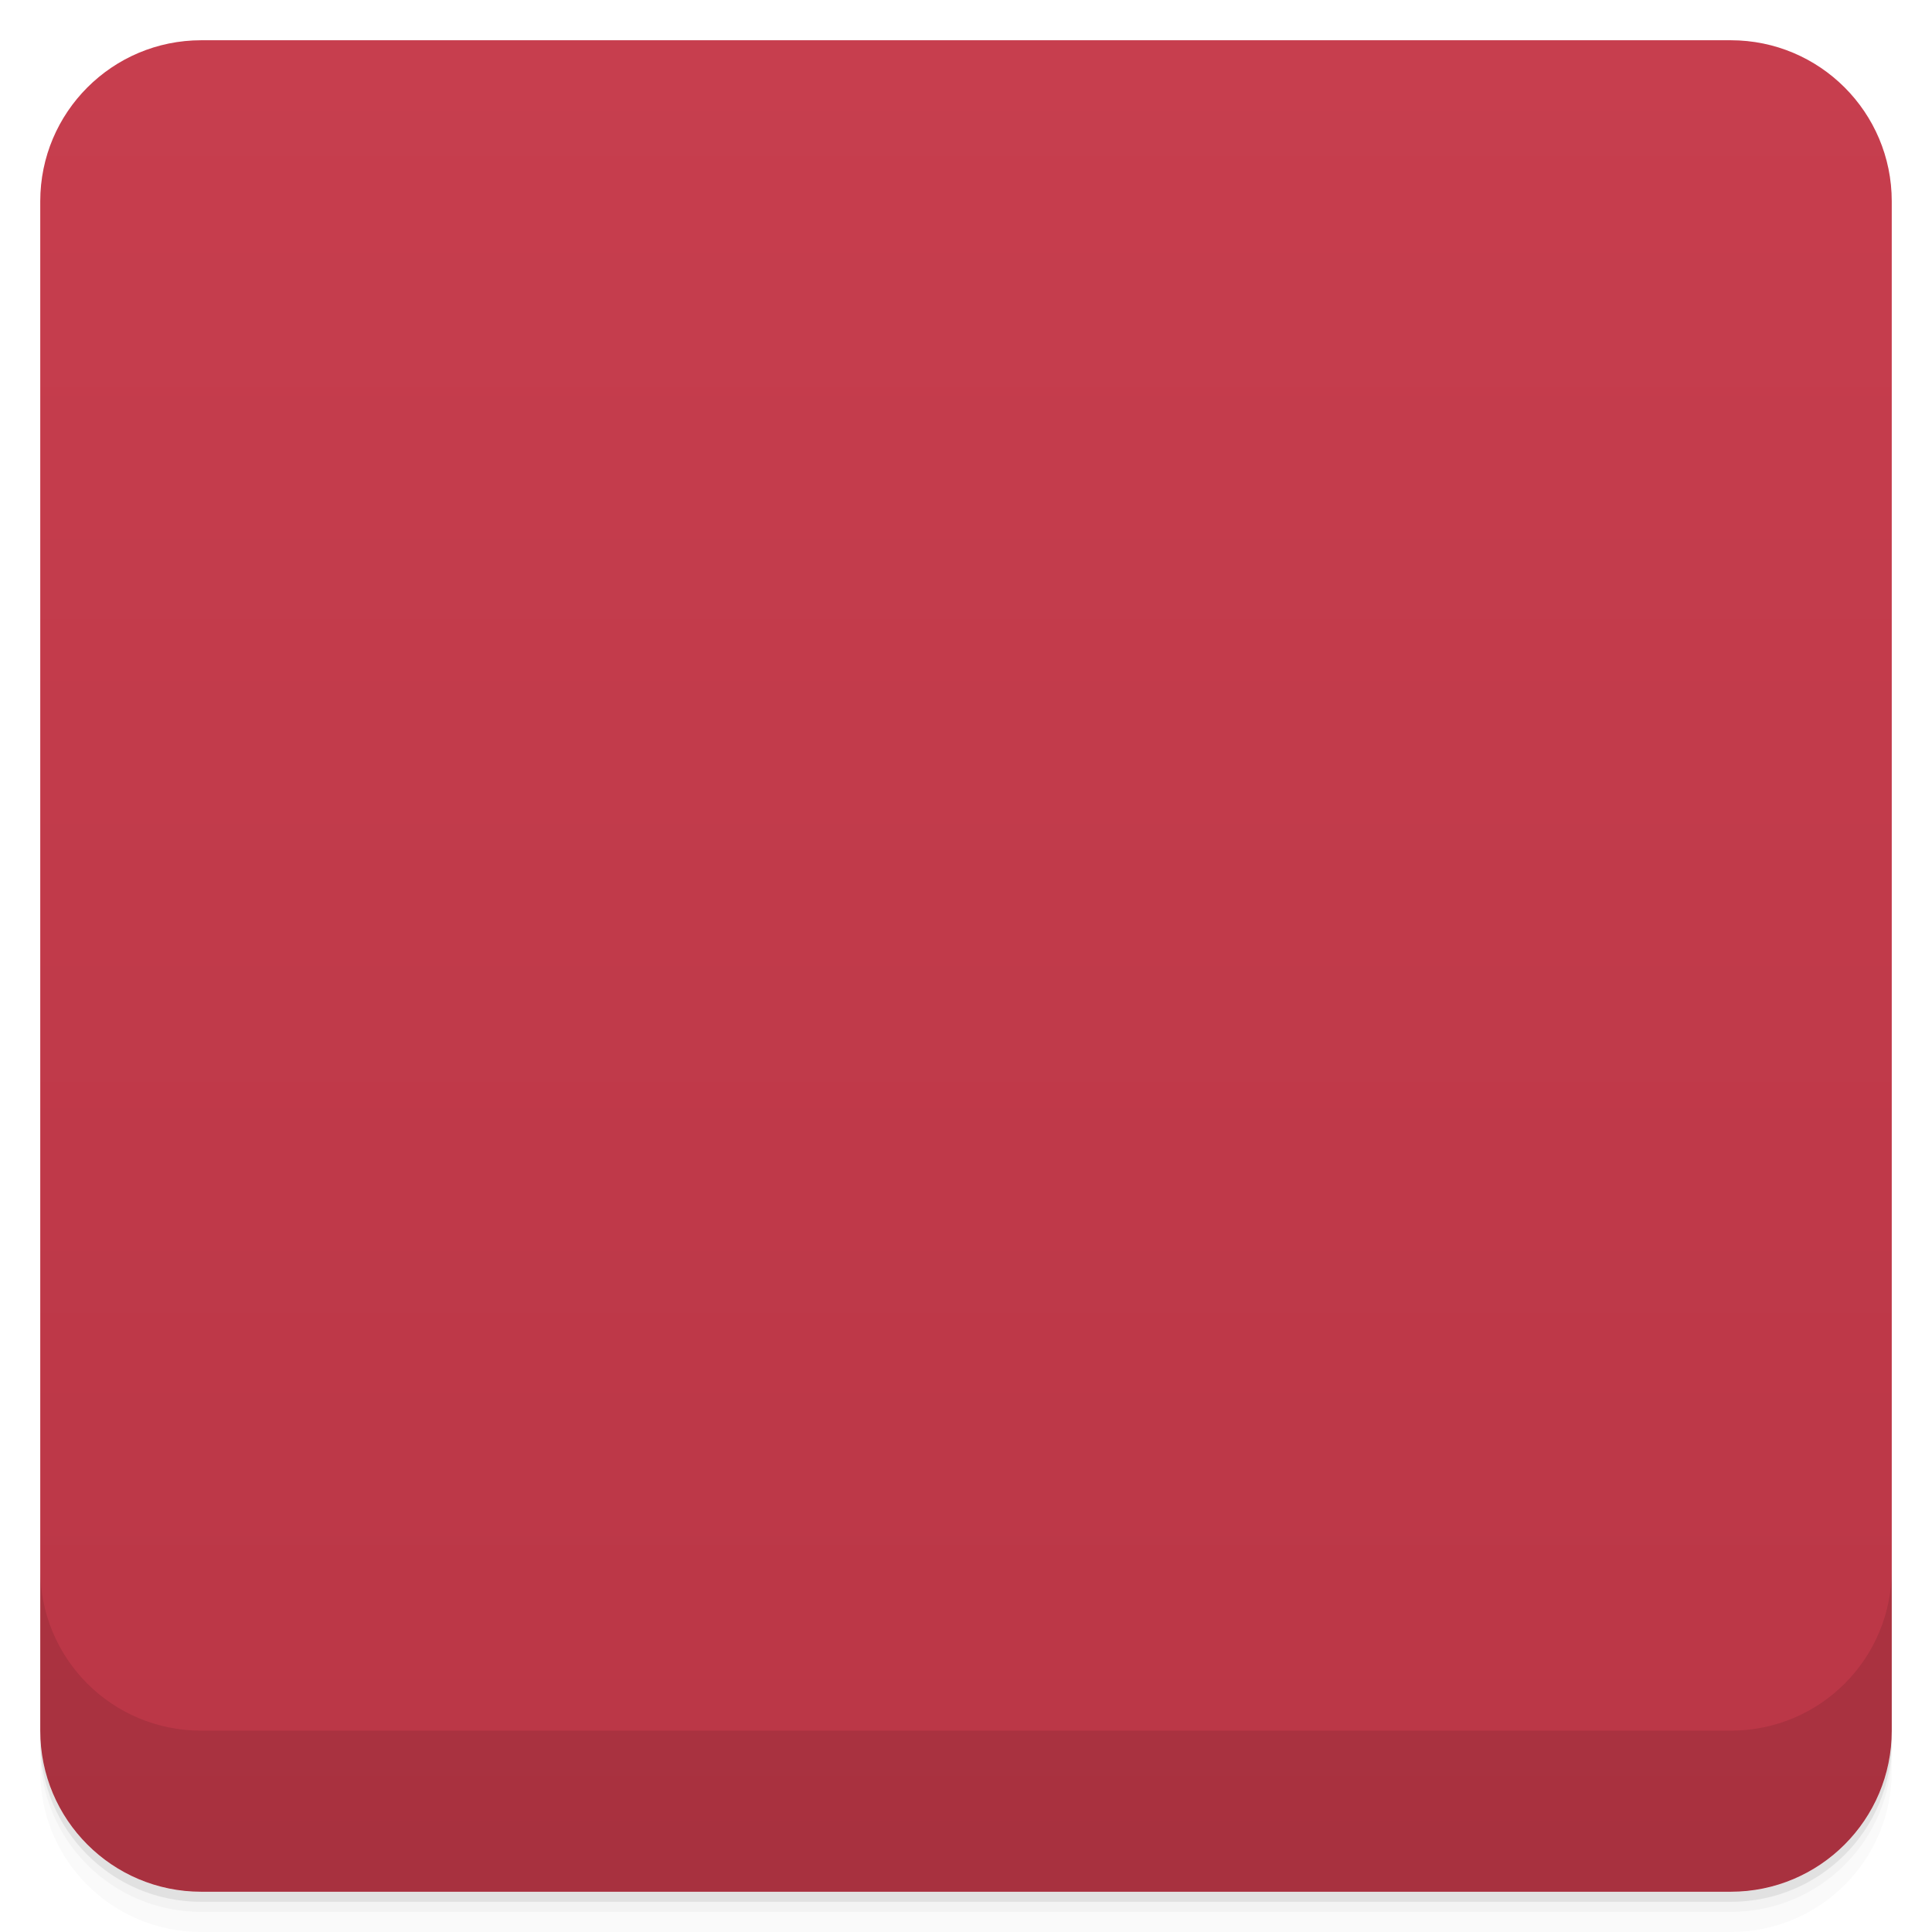
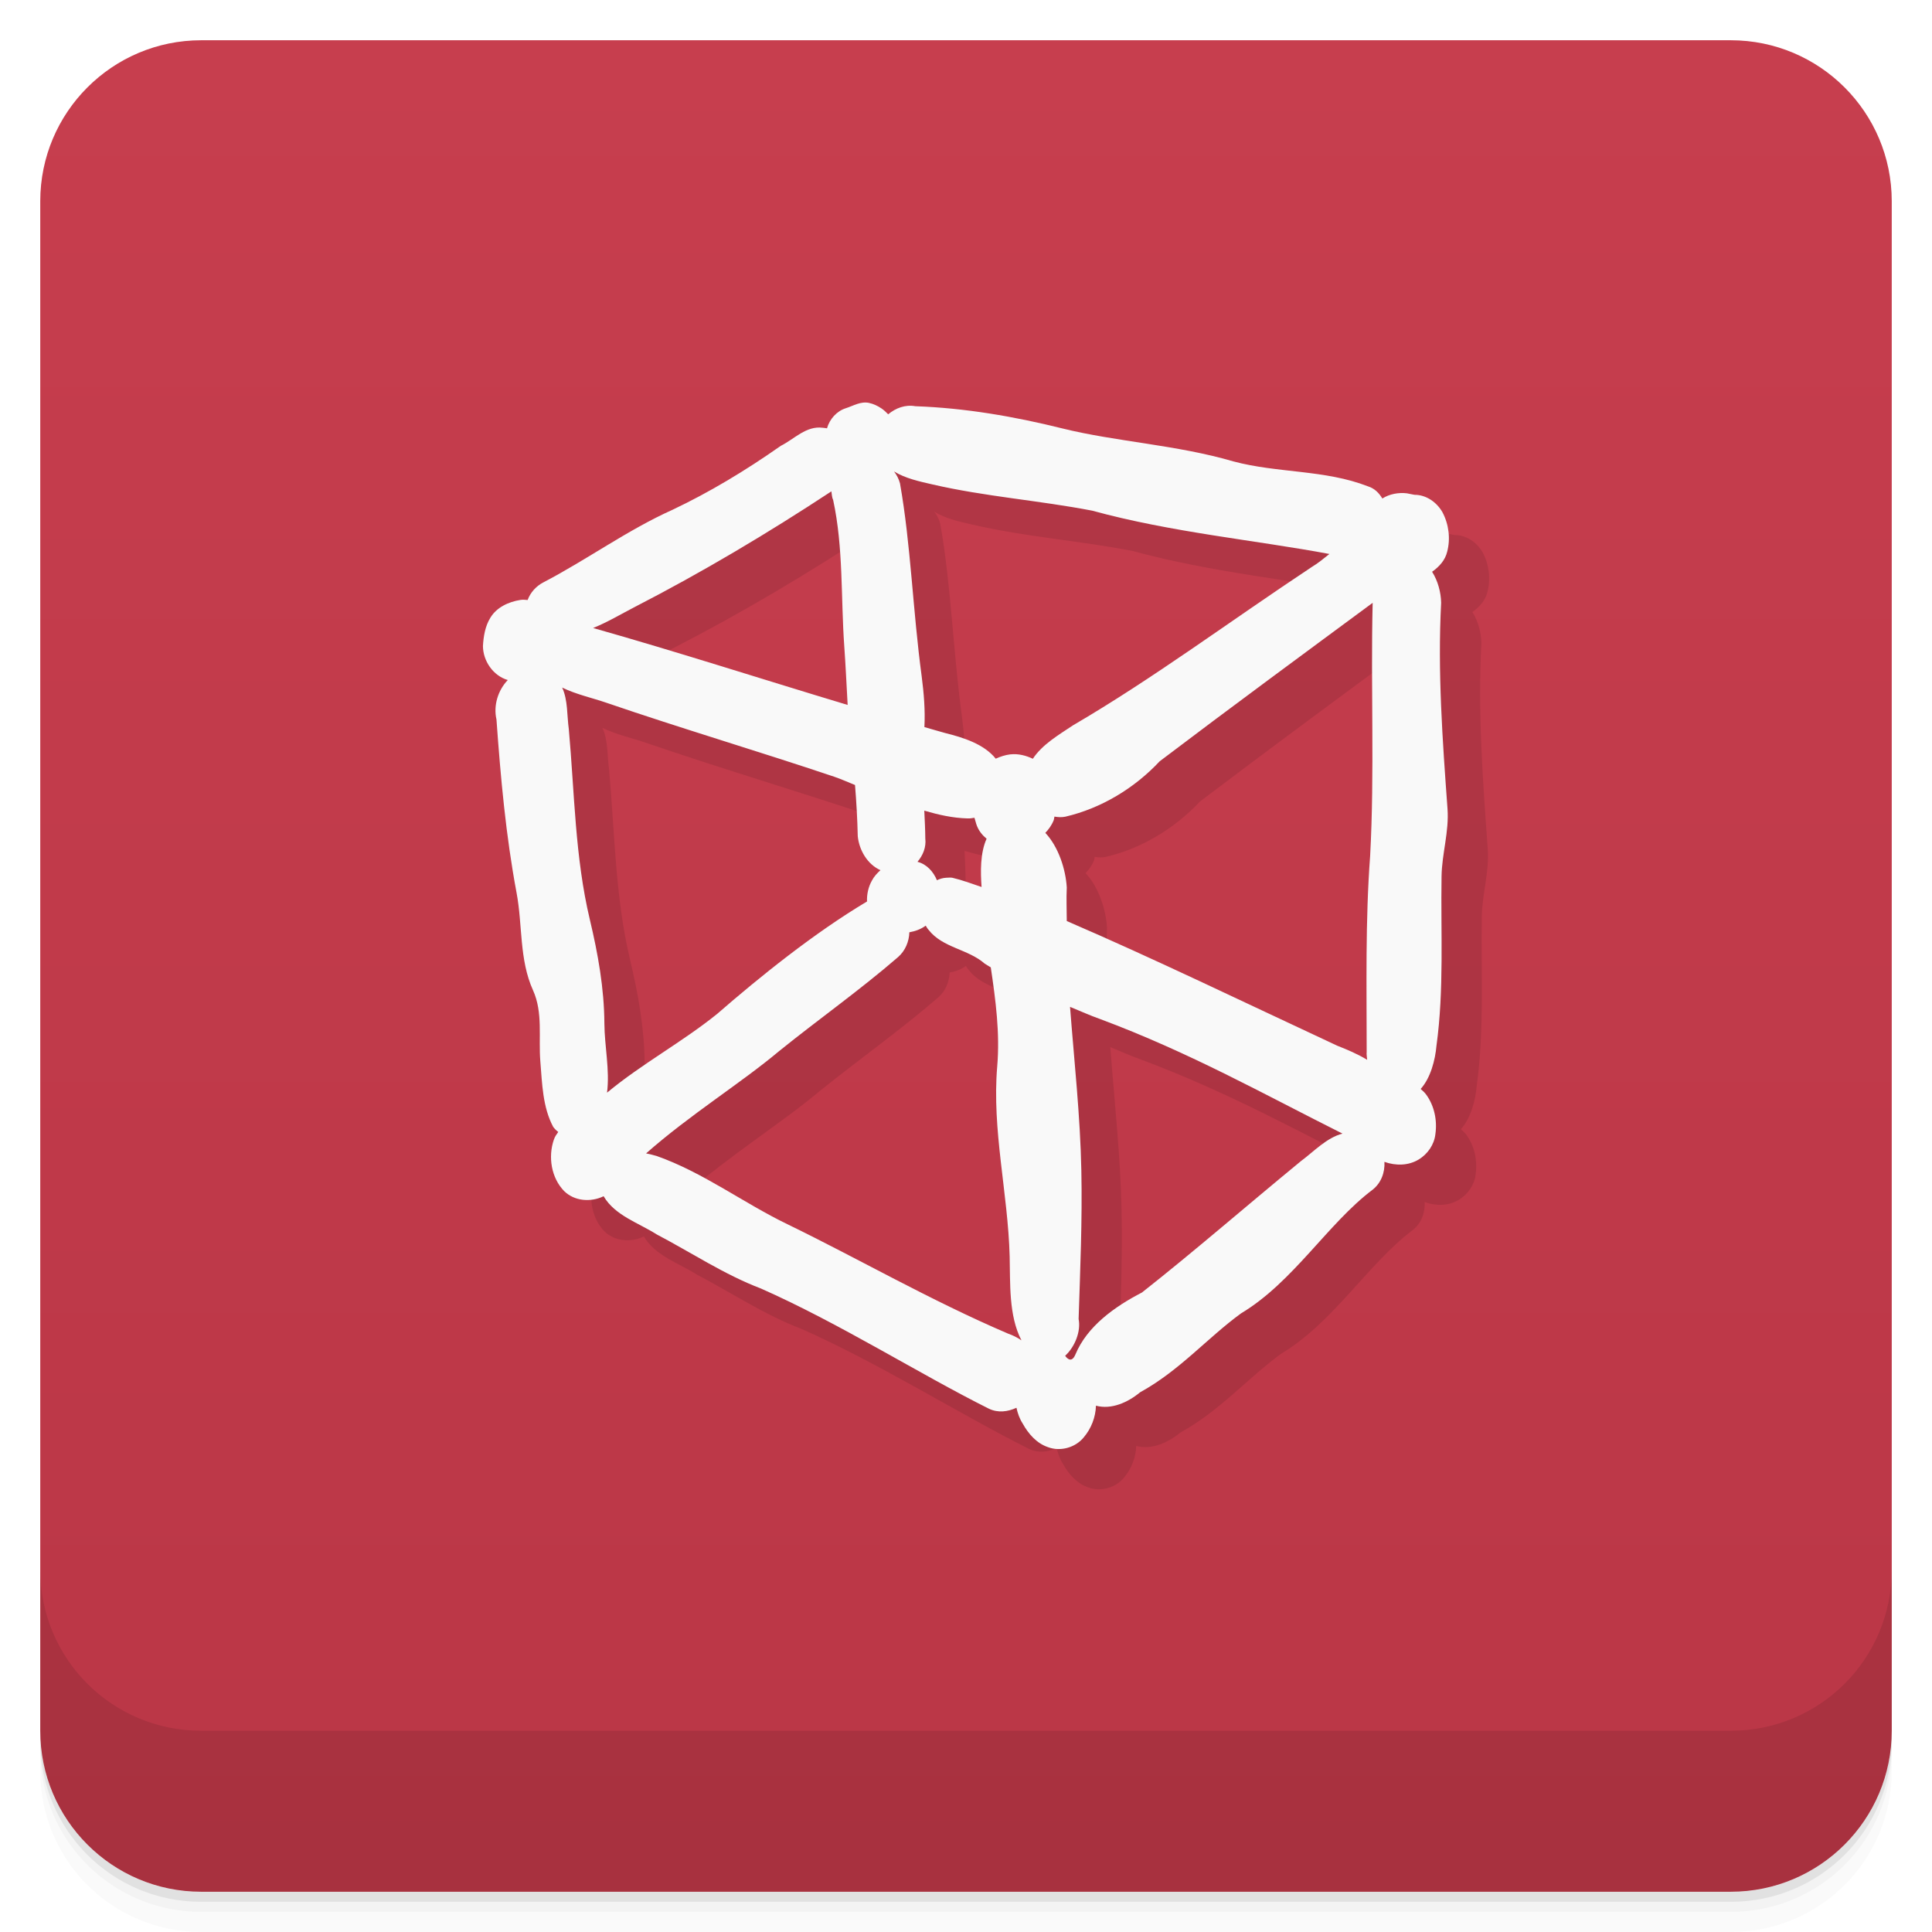
- <svg viewBox="0 0 48 48">
-   <defs>
-     <linearGradient id="linearGradient3764" x1="1" x2="47" gradientUnits="userSpaceOnUse" gradientTransform="translate(-48,0.00221467)">
-       <stop stop-color="#ba3646" stop-opacity="1" />
-       <stop offset="1" stop-color="#c73e4e" stop-opacity="1" />
+ <svg xmlns="http://www.w3.org/2000/svg" style="" viewBox="0 0 48 48">
+   <defs style="">
+     <linearGradient id="linearGradient3764" gradientTransform="translate(-48 .002215)" gradientUnits="userSpaceOnUse" style="" x1="1" x2="47">
+       <stop offset="0" style="stop-color:#ba3646" />
+       <stop offset="1" style="stop-color:#c73e4e" />
    </linearGradient>
-     <clipPath id="clipPath-194345042">
-       <g transform="translate(0,-1004.362)">
-         <rect rx="4" y="1005.36" x="1" height="46" width="46" fill="#1890d0" />
-       </g>
-     </clipPath>
-     <clipPath id="clipPath-210314493">
-       <g transform="translate(0,-1004.362)">
-         <rect rx="4" y="1005.36" x="1" height="46" width="46" fill="#1890d0" />
-       </g>
-     </clipPath>
  </defs>
-   <g>
-     <path d="m 1 43 l 0 0.25 c 0 2.216 1.784 4 4 4 l 38 0 c 2.216 0 4 -1.784 4 -4 l 0 -0.25 c 0 2.216 -1.784 4 -4 4 l -38 0 c -2.216 0 -4 -1.784 -4 -4 z m 0 0.5 l 0 0.5 c 0 2.216 1.784 4 4 4 l 38 0 c 2.216 0 4 -1.784 4 -4 l 0 -0.5 c 0 2.216 -1.784 4 -4 4 l -38 0 c -2.216 0 -4 -1.784 -4 -4 z" opacity="0.02" />
-     <path d="m 1 43.25 l 0 0.25 c 0 2.216 1.784 4 4 4 l 38 0 c 2.216 0 4 -1.784 4 -4 l 0 -0.25 c 0 2.216 -1.784 4 -4 4 l -38 0 c -2.216 0 -4 -1.784 -4 -4 z" opacity="0.05" />
-     <path d="m 1 43 l 0 0.25 c 0 2.216 1.784 4 4 4 l 38 0 c 2.216 0 4 -1.784 4 -4 l 0 -0.25 c 0 2.216 -1.784 4 -4 4 l -38 0 c -2.216 0 -4 -1.784 -4 -4 z" opacity="0.1" />
+   <path d="m 1 43 v .25 c 0 2.216 1.784 4 4 4 h 38 c 2.216 0 4 -1.784 4 -4 v -.25 c 0 2.216 -1.784 4 -4 4 h -38 c -2.216 0 -4 -1.784 -4 -4 z m 0 .5 v .5 c 0 2.216 1.784 4 4 4 h 38 c 2.216 0 4 -1.784 4 -4 v -.5 c 0 2.216 -1.784 4 -4 4 h -38 c -2.216 0 -4 -1.784 -4 -4 z" style="opacity:.02" />
+   <path d="m 1 43.25 v .25 c 0 2.216 1.784 4 4 4 h 38 c 2.216 0 4 -1.784 4 -4 v -.25 c 0 2.216 -1.784 4 -4 4 h -38 c -2.216 0 -4 -1.784 -4 -4 z" style="opacity:.05" />
+   <path d="m 1 43 v .25 c 0 2.216 1.784 4 4 4 h 38 c 2.216 0 4 -1.784 4 -4 v -.25 c 0 2.216 -1.784 4 -4 4 h -38 c -2.216 0 -4 -1.784 -4 -4 z" style="opacity:.1" />
+   <rect height="46" rx="4" style="fill:url(#linearGradient3764)" transform="rotate(-90)" width="46" x="-47" y="1" />
+   <g style="" transform="translate(0 -1004.4)">
+     <path d="m 1 1043.4 v 4 c 0 2.216 1.784 4 4 4 h 38 c 2.216 0 4 -1.784 4 -4 v -4 c 0 2.216 -1.784 4 -4 4 h -38 c -2.216 0 -4 -1.784 -4 -4 z" style="opacity:.1" />
  </g>
-   <g>
-     <rect width="46" height="46" x="-47" y="1" rx="4" transform="matrix(0,-1,1,0,0,0)" fill="url(#linearGradient3764)" fill-opacity="1" />
+   <g style="opacity:.1" transform="matrix(1.0005 0 0 .99907 .98422 .033828)">
+     <path d="m 21.596 11.01 c -.22 -.044 -.387 .07 -.58 .131 -.226 .071 -.404 .269 -.469 .5 -.036 -.003 -.072 -.014 -.107 -.014 -.409 -.054 -.705 .281 -1.041 .449 -.886 .622 -1.779 1.157 -2.688 1.588 -1.121 .503 -2.125 1.239 -3.215 1.807 -.175 .09 -.319 .251 -.387 .436 -.06 -.006 -.12 -.011 -.18 -.002 -.291 .046 -.59 .182 -.746 .443 -.13 .21 -.17 .461 -.184 .703 .003 .372 .254 .738 .617 .844 -.243 .253 -.361 .633 -.281 .979 .103 1.443 .233 2.887 .5 4.311 .151 .804 .063 1.655 .408 2.418 .252 .558 .133 1.177 .182 1.768 .045 .547 .056 1.135 .32 1.627 .037 .05 .08 .091 .125 .125 -.043 .06 -.085 .119 -.109 .191 -.148 .428 -.065 .95 .256 1.279 .256 .251 .663 .282 .98 .127 .283 .482 .864 .659 1.316 .947 .862 .452 1.681 .999 2.592 1.346 1.956 .865 3.941 2.126 5.66 2.984 .233 .113 .475 .077 .689 -.021 .03 .138 .077 .272 .154 .391 .141 .255 .346 .493 .631 .588 .307 .115 .678 .011 .885 -.242 .187 -.219 .297 -.502 .305 -.789 .385 .103 .791 -.08 1.096 -.332 .984 -.541 1.666 -1.347 2.508 -1.961 1.299 -.778 2.154 -2.232 3.268 -3.072 .214 -.167 .31 -.434 .295 -.693 .279 .1 .596 .097 .852 -.059 .223 -.135 .386 -.37 .414 -.631 .048 -.335 -.024 -.695 -.223 -.973 -.04 -.056 -.09 -.104 -.143 -.148 .247 -.274 .362 -.72 .393 -1.076 .191 -1.394 .104 -2.802 .126 -4.209 .009 -.564 .19 -1.108 .148 -1.678 -.124 -1.701 -.248 -3.411 -.158 -5.117 -.005 -.255 -.079 -.543 -.225 -.77 .176 -.124 .325 -.287 .375 -.498 .086 -.325 .04 -.684 -.117 -.98 -.14 -.248 -.404 -.436 -.695 -.434 -.066 -.011 -.132 -.027 -.188 -.037 -.21 -.025 -.433 .016 -.611 .129 -.081 -.135 -.191 -.251 -.359 -.303 -1.067 -.416 -2.243 -.325 -3.342 -.619 -1.399 -.41 -2.927 -.491 -4.244 -.818 -1.197 -.298 -2.425 -.51 -3.658 -.553 -.246 -.045 -.487 .044 -.674 .201 -.05 -.052 -.103 -.102 -.162 -.143 -.1 -.069 -.213 -.119 -.311 -.139 z m .617 1.703 c .279 .172 .633 .249 .945 .32 1.311 .304 2.657 .399 3.978 .654 1.975 .541 4.042 .73 5.893 1.076 -.141 .112 -.281 .23 -.43 .318 -2.073 1.374 -3.944 2.773 -5.938 3.938 -.349 .233 -.766 .476 -1 .832 -.17 -.08 -.36 -.131 -.559 -.109 0 .002 -.002 -0 -.004 0 -.125 .015 -.246 .056 -.359 .107 -.294 -.367 -.813 -.527 -1.262 -.639 -.171 -.046 -.34 -.099 -.51 -.146 .022 -.423 -.014 -.845 -.068 -1.262 -.222 -1.649 -.269 -3.272 -.539 -4.795 -.03 -.11 -.082 -.209 -.148 -.295 z m -1.557 .494 c .012 .071 .01 .145 .043 .211 .259 1.196 .19 2.424 .277 3.637 .035 .486 .056 .973 .084 1.459 -2.109 -.634 -4.205 -1.312 -6.324 -1.912 .355 -.142 .69 -.344 1.027 -.518 1.683 -.866 3.312 -1.836 4.893 -2.877 z m 13.449 2.769 c .001 .009 -.003 .019 -.002 .027 -.05 2.086 .051 4.176 -.062 6.26 -.121 1.62 -.086 3.247 -.086 4.871 -.008 .063 .008 .131 .012 .197 -.234 -.143 -.499 -.255 -.742 -.35 -2.267 -1.056 -4.597 -2.184 -6.721 -3.098 0 -.278 -.014 -.556 0 -.834 -.027 -.447 -.203 -1.006 -.533 -1.357 .081 -.085 .155 -.183 .207 -.312 l .002 -.002 v -.004 c .01 -.027 .009 -.058 .018 -.086 .089 .015 .178 .021 .271 .002 .895 -.209 1.717 -.708 2.344 -1.377 1.766 -1.339 3.649 -2.724 5.293 -3.938 z m -20.137 2.107 c .344 .168 .744 .255 1.094 .375 1.869 .641 3.78 1.206 5.66 1.838 .175 .059 .348 .138 .521 .207 .034 .423 .059 .847 .068 1.272 .035 .349 .242 .701 .564 .844 -.084 .076 -.161 .159 -.213 .26 -.087 .154 -.128 .338 -.121 .518 -1.316 .784 -2.673 1.88 -3.723 2.793 -.874 .705 -1.872 1.24 -2.736 1.957 .072 -.563 -.063 -1.157 -.066 -1.721 -.005 -.871 -.159 -1.731 -.361 -2.578 -.37 -1.551 -.38 -3.155 -.523 -4.736 -.047 -.332 -.021 -.721 -.164 -1.027 z m 8.996 3.057 c .349 .102 .702 .183 1.072 .193 .059 .003 .117 -.006 .174 -.016 .024 .068 .037 .142 .064 .207 .052 .129 .139 .232 .238 .314 -.161 .354 -.151 .83 -.125 1.193 0 .002 -0 .004 0 .006 -.241 -.082 -.481 -.172 -.729 -.23 -.049 -.008 -.098 0 -.146 0 -.087 .004 -.164 .029 -.234 .062 -.087 -.213 -.255 -.398 -.48 -.457 -.001 -0 -.003 0 -.004 0 .136 -.159 .221 -.364 .195 -.58 -.001 -.231 -.015 -.462 -.025 -.693 z m .035 2.857 c .023 .036 .042 .074 .072 .105 .349 .449 .98 .475 1.395 .84 .049 .033 .101 .06 .15 .092 .121 .815 .23 1.631 .16 2.459 -.135 1.585 .267 3.14 .309 4.723 .017 .65 -.028 1.473 .293 2.084 -.105 -.07 -.218 -.127 -.332 -.166 -1.934 -.827 -3.731 -1.868 -5.488 -2.721 -1.097 -.531 -2.088 -1.285 -3.244 -1.693 -.085 -.026 -.174 -.045 -.262 -.064 1.09 -.962 2.356 -1.745 3.307 -2.543 .977 -.789 2.006 -1.514 2.955 -2.336 .178 -.156 .272 -.385 .279 -.615 .147 -.025 .285 -.076 .406 -.164 z m 3.586 2.018 c .25 .101 .493 .214 .748 .303 2.234 .833 4.074 1.871 6.021 2.846 -.399 .105 -.707 .443 -1.033 .684 -1.409 1.159 -2.652 2.242 -3.949 3.264 -.682 .353 -1.362 .839 -1.654 1.541 -.11 .263 -.254 .031 -.254 .031 .241 -.222 .395 -.604 .334 -.914 .04 -1.229 .093 -2.458 .068 -3.686 -.027 -1.358 -.177 -2.713 -.281 -4.068 z" style="color-rendering:auto;fill-rule:evenodd;image-rendering:auto;opacity:1;shape-rendering:auto" transform="matrix(.99951 0 0 1.0009 .015293 -.033005)" />
  </g>
-   <g>
-     <g clip-path="url(#clipPath-194345042)">
-       <g opacity="0.1">
-         <g>
-           <path d="m 53.36 -133.58 c 5.627 1.443 27.922 8.179 41.33 12.269 c 13.407 4.09 23.432 6.736 31.21 8.931 c 7.872 2.225 7.257 8.39 1.138 7.849 c -6.15 -0.601 -13.407 -3.909 -20.665 -6.736 c -7.257 -2.767 -30.11 -9.443 -41.852 -13.412 c -11.685 -3.879 -14.515 -3.879 -16.18 -6.135 c -1.661 -2.165 -0.584 -4.24 5.01 -2.767 m 0 0" transform="matrix(0.127028,0,0,0.129898,7.740815,34.39084)" stroke-opacity="1" fill-rule="evenodd" stroke="#f9f9f9" stroke-linejoin="miter" fill-opacity="1" stroke-linecap="butt" stroke-width="7.785" stroke-miterlimit="4" fill="#000" />
-           <path d="m 137.13 -109.01 c 5.01 -0.541 5.535 4.481 4.428 7.277 c -1.138 2.767 -6.673 3.879 -7.78 1.113 c -1.722 -3.909 -1.722 -7.789 3.352 -8.39 m 0 0" transform="matrix(0.127028,0,0,0.129898,7.740815,34.39084)" stroke-opacity="1" fill-rule="evenodd" stroke="#f9f9f9" stroke-linejoin="miter" fill-opacity="1" stroke-linecap="butt" stroke-width="7.785" stroke-miterlimit="4" fill="#000" />
-           <path d="m 202.94 -149.25 c -3.29 2.857 -13.407 8.991 -20.603 14.01 c -7.257 5.02 -20.634 13.923 -24.601 16.179 c -3.905 2.255 -8.918 5.02 -12.3 7.789 c -3.29 2.857 -2.153 7.879 2.86 6.135 c 5.01 -1.624 10.02 -4.421 13.407 -7.789 c 3.29 -3.368 6.642 -5.593 10.02 -7.789 c 3.352 -2.255 29.03 -21.261 34.04 -24.629 c 5.01 -5.563 0.523 -6.676 -2.829 -3.909 m 0 0" transform="matrix(0.127028,0,0,0.129898,7.740815,34.39084)" stroke-opacity="1" fill-rule="evenodd" stroke="#f9f9f9" stroke-linejoin="miter" fill-opacity="1" stroke-linecap="butt" stroke-width="7.785" stroke-miterlimit="4" fill="#000" />
-           <path d="m 215.82 -158.69 c 2.768 0 3.875 6.165 1.107 7.819 c -2.768 1.624 -6.734 1.624 -6.734 -3.909 c 0 -5.623 2.829 -3.909 5.627 -3.909 m 0 0" transform="matrix(0.127028,0,0,0.129898,7.740815,34.39084)" stroke-opacity="1" fill-rule="evenodd" stroke="#f9f9f9" stroke-linejoin="miter" fill-opacity="1" stroke-linecap="butt" stroke-width="7.785" stroke-miterlimit="4" fill="#000" />
-           <path d="m 214.16 -146.99 c 2.183 0 3.29 4.481 2.768 7.849 c -0.584 3.308 0.523 25.11 1.138 32.898 c 0.523 7.849 0.523 11.247 -0.615 14.01 c -1.107 2.767 0 7.247 0 14.525 c 0 7.247 -1.107 16.72 -1.63 20.659 c -0.615 3.909 -1.138 6.676 -3.383 6.165 c -2.245 -0.601 -2.245 -3.368 -2.245 -7.879 c 0 -4.421 0 -27.937 0.584 -33.47 c 0.554 -5.623 0.554 -7.879 0.554 -12.299 c 0 -4.481 0 -30.703 0 -35.18 c 0 -4.481 0.584 -7.277 2.829 -7.277 m 0 0" transform="matrix(0.127028,0,0,0.129898,7.740815,34.39084)" stroke-opacity="1" fill-rule="evenodd" stroke="#f9f9f9" stroke-linejoin="miter" fill-opacity="1" stroke-linecap="butt" stroke-width="7.785" stroke-miterlimit="4" fill="#000" />
-           <path d="m 212.44 -46.46 c 3.352 -0.541 4.49 5.593 2.768 7.247 c -1.63 1.714 -5.535 1.143 -6.673 -1.624 c -1.107 -2.797 0.554 -5.02 3.905 -5.623 m 0 0" transform="matrix(0.127028,0,0,0.129898,7.740815,34.39084)" stroke-opacity="1" fill-rule="evenodd" stroke="#f9f9f9" stroke-linejoin="miter" fill-opacity="1" stroke-linecap="butt" stroke-width="7.785" stroke-miterlimit="4" fill="#000" />
-           <path d="m 41.494 -138.6 c 3.01 -0.451 3.998 5.02 1.507 7.01 c -2.522 2.045 -5.996 0.511 -5.474 -2.526 c 0.461 -2.947 0.984 -3.939 3.967 -4.481 m 0 0" transform="matrix(0.127028,0,0,0.129898,7.740815,34.39084)" stroke-opacity="1" fill-rule="evenodd" stroke="#f9f9f9" stroke-linejoin="miter" fill-opacity="1" stroke-linecap="butt" stroke-width="7.785" stroke-miterlimit="4" fill="#000" />
-           <path d="m 48.536 -143.08 c 7.01 -3.518 21.526 -12.57 25.03 -13.562 c 3.506 -0.992 9.963 -4.992 12.485 -6.977 c 2.491 -1.985 10.486 -6.556 11.993 -7.548 c 1.538 -0.992 8.518 0 2.522 4.03 c -5.996 4.03 -14.515 8.991 -20.542 12.51 c -5.996 3.548 -23.03 12.54 -26.538 14.04 c -3.475 1.534 -11.993 0.992 -4.951 -2.496 m 0 0" transform="matrix(0.127028,0,0,0.129898,7.740815,34.39084)" stroke-opacity="1" fill-rule="evenodd" stroke="#f9f9f9" stroke-linejoin="miter" fill-opacity="1" stroke-linecap="butt" stroke-width="7.785" stroke-miterlimit="4" fill="#000" />
-           <path d="m 108.07 -176.19 c 0.984 -0.451 4.03 2.045 2.522 4.03 c -1.538 1.985 -3.506 3.518 -5.535 0 c -1.999 -3.488 2.03 -3.488 3.01 -4.03 m 0 0" transform="matrix(0.127028,0,0,0.129898,7.740815,34.39084)" stroke-opacity="1" fill-rule="evenodd" stroke="#f9f9f9" stroke-linejoin="miter" fill-opacity="1" stroke-linecap="butt" stroke-width="7.785" stroke-miterlimit="4" fill="#000" />
-           <path d="m 118.13 -175.65 c 6.458 0 22.51 2.496 27.522 4.03 c 4.951 1.443 14.976 2.977 16.975 3.488 c 2.03 0.481 9.04 0.481 10.548 0.992 c 1.445 0.451 5.996 2.496 14.976 3.518 c 9.04 0.962 14.515 1.955 17.04 2.947 c 2.522 1.053 0.984 7.07 -3.044 6.01 c -3.967 -0.992 -20.449 -2.977 -24.478 -3.488 c -4.03 -0.481 -12.02 -3.518 -16.513 -3.969 c -4.551 -0.541 -16.02 -3.037 -25.554 -4.03 c -9.502 -0.992 -16.02 -2.977 -18.543 -3.518 c -2.491 -0.511 -5.474 -5.984 1.076 -5.984 m 0 0" transform="matrix(0.127028,0,0,0.129898,7.740815,34.39084)" stroke-opacity="1" fill-rule="evenodd" stroke="#f9f9f9" stroke-linejoin="miter" fill-opacity="1" stroke-linecap="butt" stroke-width="7.785" stroke-miterlimit="4" fill="#000" />
-           <path d="m 40.02 -122.09 c 0 -3.488 5.504 -5.02 6.03 -0.451 c 0.461 4.481 0.984 11.999 1.445 18.01 c 0.523 6.01 1.046 11.487 1.507 15.517 c 0.554 3.969 3.044 14.01 3.506 17.05 c 0.523 2.977 0.984 8.991 0.984 12.48 c 0 3.488 1.076 8.51 0.523 11.04 c -0.523 2.496 -3.01 8.991 -4.459 1.504 c -1.538 -7.518 -0.554 -17.02 -1.538 -19.547 c -0.984 -2.496 -3.044 -7.969 -3.044 -11.999 c 0 -4.03 -1.968 -14.555 -2.429 -17.05 c -0.523 -2.496 -2.522 -23.06 -2.522 -26.553 m 0 0" transform="matrix(0.127028,0,0,0.129898,7.740815,34.39084)" stroke-opacity="1" fill-rule="evenodd" stroke="#f9f9f9" stroke-linejoin="miter" fill-opacity="1" stroke-linecap="butt" stroke-width="7.785" stroke-miterlimit="4" fill="#000" />
-           <path d="m 50.996 -37.411 c 0.523 -2.045 4.551 -3.518 5.996 -0.992 c 1.538 2.496 1.076 6.465 -2.429 6.977 c -3.567 0.481 -4.03 -4 -3.567 -6.01 m 0 0.03" transform="matrix(0.127028,0,0,0.129898,7.740815,34.39084)" stroke-opacity="1" fill-rule="evenodd" stroke="#f9f9f9" stroke-linejoin="miter" fill-opacity="1" stroke-linecap="butt" stroke-width="7.785" stroke-miterlimit="4" fill="#000" />
-           <path d="m 59.05 -43.966 c 4.49 -4.481 17.467 -11.487 25 -18.01 c 7.534 -6.495 21 -15.547 23.494 -18.04 c 2.522 -2.496 9.04 -0.451 3.506 4.03 c -5.474 4.481 -18.481 13.983 -24.02 18.494 c -5.504 4.541 -20.48 14.525 -23.494 17.562 c -2.983 2.977 -8.979 0.451 -4.49 -4.03 m 0 0" transform="matrix(0.127028,0,0,0.129898,7.740815,34.39084)" stroke-opacity="1" fill-rule="evenodd" stroke="#f9f9f9" stroke-linejoin="miter" fill-opacity="1" stroke-linecap="butt" stroke-width="7.785" stroke-miterlimit="4" fill="#000" />
-           <path d="m 117.6 -88.53 c 1.968 0.511 1.968 4.541 0 5.533 c -1.999 0.992 -5.504 0.481 -5.01 -2.496 c 0.523 -3.037 3.01 -3.518 5.01 -3.037 m 0 0" transform="matrix(0.127028,0,0,0.129898,7.740815,34.39084)" stroke-opacity="1" fill-rule="evenodd" stroke="#f9f9f9" stroke-linejoin="miter" fill-opacity="1" stroke-linecap="butt" stroke-width="7.785" stroke-miterlimit="4" fill="#000" />
-           <path d="m 66.03 -32.389 c 7.01 1.955 22.51 11.999 27.522 13.983 c 5.01 1.985 14.515 7.01 19 9.533 c 4.49 2.496 15.529 7.518 18.574 8.961 c 2.952 1.534 5.474 2.045 6.98 3.579 c 1.538 1.443 -0.523 7.01 -4.49 4.932 c -3.998 -1.955 -19.527 -9.954 -22.05 -11.487 c -2.491 -1.504 -11.993 -6.526 -15.04 -8.51 c -2.983 -1.985 -7.01 -2.496 -10.978 -4.481 c -3.998 -1.985 -18.02 -9.533 -22.571 -12.03 c -4.49 -2.526 -3.936 -6.556 3.044 -4.481 m 0 0" transform="matrix(0.127028,0,0,0.129898,7.740815,34.39084)" stroke-opacity="1" fill-rule="evenodd" stroke="#f9f9f9" stroke-linejoin="miter" fill-opacity="1" stroke-linecap="butt" stroke-width="7.785" stroke-miterlimit="4" fill="#000" />
-           <path d="m 135.07 -93.49 c -0.461 4.962 0.554 14.464 1.076 16.99 c 0.461 2.496 2.429 12.991 1.968 20.539 c -0.523 7.518 0 17.02 0.984 22.04 c 1.015 5.02 1.538 18.04 1.538 21.531 c 0 3.518 0.984 7.999 1.507 8.991 c 0.461 1.053 3.506 5.533 3.967 -0.992 c 0.523 -6.465 0 -19.486 0.523 -23.516 c 0.461 -4.03 -0.523 -13.532 -1.507 -25.561 c -1.015 -12.03 -1.538 -21.982 -1.538 -25.02 c 0 -2.977 0.984 -10.495 -0.984 -13.532 c -1.507 -5.02 -6.98 -6.495 -7.534 -1.474 m 0 0" transform="matrix(0.127028,0,0,0.129898,7.740815,34.39084)" stroke-opacity="1" fill-rule="evenodd" stroke="#f9f9f9" stroke-linejoin="miter" fill-opacity="1" stroke-linecap="butt" stroke-width="7.785" stroke-miterlimit="4" fill="#000" />
-           <path d="m 144.6 5.652 c 1.507 -0.541 6.519 3.488 4.551 7.969 c -2.06 4.511 -5.04 2.526 -7.01 -0.962 c -2.03 -3.518 0.984 -6.556 2.46 -7.01 m 0 0" transform="matrix(0.127028,0,0,0.129898,7.740815,34.39084)" stroke-opacity="1" fill-rule="evenodd" stroke="#f9f9f9" stroke-linejoin="miter" fill-opacity="1" stroke-linecap="butt" stroke-width="7.785" stroke-miterlimit="4" fill="#000" />
-           <path d="m 155.15 0.63 c 6.458 -7.518 7.995 -5.473 11.47 -8.51 c 3.506 -2.977 17.497 -14.01 22.51 -18.494 c 5.01 -4.571 9.04 -7.07 12.02 -9.533 c 3.044 -2.496 7.534 1.203 3.044 3.969 c -4.49 2.767 -14.515 12.63 -18.543 18.04 c -3.967 5.413 -7.534 4.03 -12.02 8.51 c -4.49 4.511 -6.98 7.999 -9.502 9.05 c -2.522 0.992 -4.49 2.436 -6.458 3.969 c -2.06 1.504 -9.07 0.511 -2.522 -7.01 m 0 0" transform="matrix(0.127028,0,0,0.129898,7.740815,34.39084)" stroke-opacity="1" fill-rule="evenodd" stroke="#f9f9f9" stroke-linejoin="miter" fill-opacity="1" stroke-linecap="butt" stroke-width="7.785" stroke-miterlimit="4" fill="#000" />
-           <path d="m 126.58 -85.04 c 3.01 1.053 15.56 5.563 24.02 9.563 c 8.518 3.969 29.03 12.51 33.06 15.01 c 4.03 2.526 20.02 8.54 22.05 10.04 c 1.999 1.443 2.46 8.991 -2.03 7.01 c -4.49 -2.045 -17.04 -9.05 -25.03 -12.57 c -7.965 -3.488 -20.511 -9.503 -26.538 -11.01 c -5.996 -1.474 -17.467 -8.48 -20.511 -10.525 c -2.983 -1.985 -6.488 -1.985 -7.995 -4.481 c -1.507 -2.496 0 -4.03 2.983 -3.037 m 0 0" transform="matrix(0.127028,0,0,0.129898,7.740815,34.39084)" stroke-opacity="1" fill-rule="evenodd" stroke="#f9f9f9" stroke-linejoin="miter" fill-opacity="1" stroke-linecap="butt" stroke-width="7.785" stroke-miterlimit="4" fill="#000" />
-           <path d="m 111.58 -163.11 c 1.015 6.01 1.999 12.48 1.999 17.502 c 0 5.02 0.984 13.02 1.507 15.517 c 0.523 2.526 1.538 11.04 0.984 12.57 c -0.461 1.443 0 13.472 0 16.509 c 0 2.947 1.015 6.977 -1.968 6.977 c -3.044 0 -3.506 -2.496 -3.506 -7.969 c 0 -5.563 -2.03 -17.592 -2.03 -22.614 c 0 -4.932 -1.015 -15.517 -1.015 -22.494 c 0 -7.01 -1.445 -14.555 -1.968 -16.539 c -0.523 -1.955 5.01 -5.473 5.996 0.541 m 0 0" transform="matrix(0.127028,0,0,0.129898,7.740815,34.39084)" stroke-opacity="1" fill-rule="evenodd" stroke="#f9f9f9" stroke-linejoin="miter" fill-opacity="1" stroke-linecap="butt" stroke-width="7.785" stroke-miterlimit="4" fill="#000" />
-         </g>
-       </g>
-     </g>
-   </g>
-   <g>
-     <g clip-path="url(#clipPath-210314493)">
-       <g transform="translate(0,-1)">
-         <g>
-           <path d="m 53.36 -133.58 c 5.627 1.443 27.922 8.179 41.33 12.269 c 13.407 4.09 23.432 6.736 31.21 8.931 c 7.872 2.225 7.257 8.39 1.138 7.849 c -6.15 -0.601 -13.407 -3.909 -20.665 -6.736 c -7.257 -2.767 -30.11 -9.443 -41.852 -13.412 c -11.685 -3.879 -14.515 -3.879 -16.18 -6.135 c -1.661 -2.165 -0.584 -4.24 5.01 -2.767 m 0 0" transform="matrix(0.127028,0,0,0.129898,7.740815,34.39084)" stroke-opacity="1" fill="#f9f9f9" fill-rule="evenodd" stroke="#f9f9f9" stroke-linejoin="miter" fill-opacity="1" stroke-linecap="butt" stroke-width="7.785" stroke-miterlimit="4" />
-           <path d="m 137.13 -109.01 c 5.01 -0.541 5.535 4.481 4.428 7.277 c -1.138 2.767 -6.673 3.879 -7.78 1.113 c -1.722 -3.909 -1.722 -7.789 3.352 -8.39 m 0 0" transform="matrix(0.127028,0,0,0.129898,7.740815,34.39084)" stroke-opacity="1" fill="#f9f9f9" fill-rule="evenodd" stroke="#f9f9f9" stroke-linejoin="miter" fill-opacity="1" stroke-linecap="butt" stroke-width="7.785" stroke-miterlimit="4" />
-           <path d="m 202.94 -149.25 c -3.29 2.857 -13.407 8.991 -20.603 14.01 c -7.257 5.02 -20.634 13.923 -24.601 16.179 c -3.905 2.255 -8.918 5.02 -12.3 7.789 c -3.29 2.857 -2.153 7.879 2.86 6.135 c 5.01 -1.624 10.02 -4.421 13.407 -7.789 c 3.29 -3.368 6.642 -5.593 10.02 -7.789 c 3.352 -2.255 29.03 -21.261 34.04 -24.629 c 5.01 -5.563 0.523 -6.676 -2.829 -3.909 m 0 0" transform="matrix(0.127028,0,0,0.129898,7.740815,34.39084)" stroke-opacity="1" fill="#f9f9f9" fill-rule="evenodd" stroke="#f9f9f9" stroke-linejoin="miter" fill-opacity="1" stroke-linecap="butt" stroke-width="7.785" stroke-miterlimit="4" />
-           <path d="m 215.82 -158.69 c 2.768 0 3.875 6.165 1.107 7.819 c -2.768 1.624 -6.734 1.624 -6.734 -3.909 c 0 -5.623 2.829 -3.909 5.627 -3.909 m 0 0" transform="matrix(0.127028,0,0,0.129898,7.740815,34.39084)" stroke-opacity="1" fill="#f9f9f9" fill-rule="evenodd" stroke="#f9f9f9" stroke-linejoin="miter" fill-opacity="1" stroke-linecap="butt" stroke-width="7.785" stroke-miterlimit="4" />
-           <path d="m 214.16 -146.99 c 2.183 0 3.29 4.481 2.768 7.849 c -0.584 3.308 0.523 25.11 1.138 32.898 c 0.523 7.849 0.523 11.247 -0.615 14.01 c -1.107 2.767 0 7.247 0 14.525 c 0 7.247 -1.107 16.72 -1.63 20.659 c -0.615 3.909 -1.138 6.676 -3.383 6.165 c -2.245 -0.601 -2.245 -3.368 -2.245 -7.879 c 0 -4.421 0 -27.937 0.584 -33.47 c 0.554 -5.623 0.554 -7.879 0.554 -12.299 c 0 -4.481 0 -30.703 0 -35.18 c 0 -4.481 0.584 -7.277 2.829 -7.277 m 0 0" transform="matrix(0.127028,0,0,0.129898,7.740815,34.39084)" stroke-opacity="1" fill="#f9f9f9" fill-rule="evenodd" stroke="#f9f9f9" stroke-linejoin="miter" fill-opacity="1" stroke-linecap="butt" stroke-width="7.785" stroke-miterlimit="4" />
-           <path d="m 212.44 -46.46 c 3.352 -0.541 4.49 5.593 2.768 7.247 c -1.63 1.714 -5.535 1.143 -6.673 -1.624 c -1.107 -2.797 0.554 -5.02 3.905 -5.623 m 0 0" transform="matrix(0.127028,0,0,0.129898,7.740815,34.39084)" stroke-opacity="1" fill="#f9f9f9" fill-rule="evenodd" stroke="#f9f9f9" stroke-linejoin="miter" fill-opacity="1" stroke-linecap="butt" stroke-width="7.785" stroke-miterlimit="4" />
-           <path d="m 41.494 -138.6 c 3.01 -0.451 3.998 5.02 1.507 7.01 c -2.522 2.045 -5.996 0.511 -5.474 -2.526 c 0.461 -2.947 0.984 -3.939 3.967 -4.481 m 0 0" transform="matrix(0.127028,0,0,0.129898,7.740815,34.39084)" stroke-opacity="1" fill="#f9f9f9" fill-rule="evenodd" stroke="#f9f9f9" stroke-linejoin="miter" fill-opacity="1" stroke-linecap="butt" stroke-width="7.785" stroke-miterlimit="4" />
-           <path d="m 48.536 -143.08 c 7.01 -3.518 21.526 -12.57 25.03 -13.562 c 3.506 -0.992 9.963 -4.992 12.485 -6.977 c 2.491 -1.985 10.486 -6.556 11.993 -7.548 c 1.538 -0.992 8.518 0 2.522 4.03 c -5.996 4.03 -14.515 8.991 -20.542 12.51 c -5.996 3.548 -23.03 12.54 -26.538 14.04 c -3.475 1.534 -11.993 0.992 -4.951 -2.496 m 0 0" transform="matrix(0.127028,0,0,0.129898,7.740815,34.39084)" stroke-opacity="1" fill="#f9f9f9" fill-rule="evenodd" stroke="#f9f9f9" stroke-linejoin="miter" fill-opacity="1" stroke-linecap="butt" stroke-width="7.785" stroke-miterlimit="4" />
-           <path d="m 108.07 -176.19 c 0.984 -0.451 4.03 2.045 2.522 4.03 c -1.538 1.985 -3.506 3.518 -5.535 0 c -1.999 -3.488 2.03 -3.488 3.01 -4.03 m 0 0" transform="matrix(0.127028,0,0,0.129898,7.740815,34.39084)" stroke-opacity="1" fill="#f9f9f9" fill-rule="evenodd" stroke="#f9f9f9" stroke-linejoin="miter" fill-opacity="1" stroke-linecap="butt" stroke-width="7.785" stroke-miterlimit="4" />
-           <path d="m 118.13 -175.65 c 6.458 0 22.51 2.496 27.522 4.03 c 4.951 1.443 14.976 2.977 16.975 3.488 c 2.03 0.481 9.04 0.481 10.548 0.992 c 1.445 0.451 5.996 2.496 14.976 3.518 c 9.04 0.962 14.515 1.955 17.04 2.947 c 2.522 1.053 0.984 7.07 -3.044 6.01 c -3.967 -0.992 -20.449 -2.977 -24.478 -3.488 c -4.03 -0.481 -12.02 -3.518 -16.513 -3.969 c -4.551 -0.541 -16.02 -3.037 -25.554 -4.03 c -9.502 -0.992 -16.02 -2.977 -18.543 -3.518 c -2.491 -0.511 -5.474 -5.984 1.076 -5.984 m 0 0" transform="matrix(0.127028,0,0,0.129898,7.740815,34.39084)" stroke-opacity="1" fill="#f9f9f9" fill-rule="evenodd" stroke="#f9f9f9" stroke-linejoin="miter" fill-opacity="1" stroke-linecap="butt" stroke-width="7.785" stroke-miterlimit="4" />
-           <path d="m 40.02 -122.09 c 0 -3.488 5.504 -5.02 6.03 -0.451 c 0.461 4.481 0.984 11.999 1.445 18.01 c 0.523 6.01 1.046 11.487 1.507 15.517 c 0.554 3.969 3.044 14.01 3.506 17.05 c 0.523 2.977 0.984 8.991 0.984 12.48 c 0 3.488 1.076 8.51 0.523 11.04 c -0.523 2.496 -3.01 8.991 -4.459 1.504 c -1.538 -7.518 -0.554 -17.02 -1.538 -19.547 c -0.984 -2.496 -3.044 -7.969 -3.044 -11.999 c 0 -4.03 -1.968 -14.555 -2.429 -17.05 c -0.523 -2.496 -2.522 -23.06 -2.522 -26.553 m 0 0" transform="matrix(0.127028,0,0,0.129898,7.740815,34.39084)" stroke-opacity="1" fill="#f9f9f9" fill-rule="evenodd" stroke="#f9f9f9" stroke-linejoin="miter" fill-opacity="1" stroke-linecap="butt" stroke-width="7.785" stroke-miterlimit="4" />
-           <path d="m 50.996 -37.411 c 0.523 -2.045 4.551 -3.518 5.996 -0.992 c 1.538 2.496 1.076 6.465 -2.429 6.977 c -3.567 0.481 -4.03 -4 -3.567 -6.01 m 0 0.03" transform="matrix(0.127028,0,0,0.129898,7.740815,34.39084)" stroke-opacity="1" fill="#f9f9f9" fill-rule="evenodd" stroke="#f9f9f9" stroke-linejoin="miter" fill-opacity="1" stroke-linecap="butt" stroke-width="7.785" stroke-miterlimit="4" />
-           <path d="m 59.05 -43.966 c 4.49 -4.481 17.467 -11.487 25 -18.01 c 7.534 -6.495 21 -15.547 23.494 -18.04 c 2.522 -2.496 9.04 -0.451 3.506 4.03 c -5.474 4.481 -18.481 13.983 -24.02 18.494 c -5.504 4.541 -20.48 14.525 -23.494 17.562 c -2.983 2.977 -8.979 0.451 -4.49 -4.03 m 0 0" transform="matrix(0.127028,0,0,0.129898,7.740815,34.39084)" stroke-opacity="1" fill="#f9f9f9" fill-rule="evenodd" stroke="#f9f9f9" stroke-linejoin="miter" fill-opacity="1" stroke-linecap="butt" stroke-width="7.785" stroke-miterlimit="4" />
-           <path d="m 117.6 -88.53 c 1.968 0.511 1.968 4.541 0 5.533 c -1.999 0.992 -5.504 0.481 -5.01 -2.496 c 0.523 -3.037 3.01 -3.518 5.01 -3.037 m 0 0" transform="matrix(0.127028,0,0,0.129898,7.740815,34.39084)" stroke-opacity="1" fill="#f9f9f9" fill-rule="evenodd" stroke="#f9f9f9" stroke-linejoin="miter" fill-opacity="1" stroke-linecap="butt" stroke-width="7.785" stroke-miterlimit="4" />
-           <path d="m 66.03 -32.389 c 7.01 1.955 22.51 11.999 27.522 13.983 c 5.01 1.985 14.515 7.01 19 9.533 c 4.49 2.496 15.529 7.518 18.574 8.961 c 2.952 1.534 5.474 2.045 6.98 3.579 c 1.538 1.443 -0.523 7.01 -4.49 4.932 c -3.998 -1.955 -19.527 -9.954 -22.05 -11.487 c -2.491 -1.504 -11.993 -6.526 -15.04 -8.51 c -2.983 -1.985 -7.01 -2.496 -10.978 -4.481 c -3.998 -1.985 -18.02 -9.533 -22.571 -12.03 c -4.49 -2.526 -3.936 -6.556 3.044 -4.481 m 0 0" transform="matrix(0.127028,0,0,0.129898,7.740815,34.39084)" stroke-opacity="1" fill="#f9f9f9" fill-rule="evenodd" stroke="#f9f9f9" stroke-linejoin="miter" fill-opacity="1" stroke-linecap="butt" stroke-width="7.785" stroke-miterlimit="4" />
-           <path d="m 135.07 -93.49 c -0.461 4.962 0.554 14.464 1.076 16.99 c 0.461 2.496 2.429 12.991 1.968 20.539 c -0.523 7.518 0 17.02 0.984 22.04 c 1.015 5.02 1.538 18.04 1.538 21.531 c 0 3.518 0.984 7.999 1.507 8.991 c 0.461 1.053 3.506 5.533 3.967 -0.992 c 0.523 -6.465 0 -19.486 0.523 -23.516 c 0.461 -4.03 -0.523 -13.532 -1.507 -25.561 c -1.015 -12.03 -1.538 -21.982 -1.538 -25.02 c 0 -2.977 0.984 -10.495 -0.984 -13.532 c -1.507 -5.02 -6.98 -6.495 -7.534 -1.474 m 0 0" transform="matrix(0.127028,0,0,0.129898,7.740815,34.39084)" stroke-opacity="1" fill="#f9f9f9" fill-rule="evenodd" stroke="#f9f9f9" stroke-linejoin="miter" fill-opacity="1" stroke-linecap="butt" stroke-width="7.785" stroke-miterlimit="4" />
-           <path d="m 144.6 5.652 c 1.507 -0.541 6.519 3.488 4.551 7.969 c -2.06 4.511 -5.04 2.526 -7.01 -0.962 c -2.03 -3.518 0.984 -6.556 2.46 -7.01 m 0 0" transform="matrix(0.127028,0,0,0.129898,7.740815,34.39084)" stroke-opacity="1" fill="#f9f9f9" fill-rule="evenodd" stroke="#f9f9f9" stroke-linejoin="miter" fill-opacity="1" stroke-linecap="butt" stroke-width="7.785" stroke-miterlimit="4" />
-           <path d="m 155.15 0.63 c 6.458 -7.518 7.995 -5.473 11.47 -8.51 c 3.506 -2.977 17.497 -14.01 22.51 -18.494 c 5.01 -4.571 9.04 -7.07 12.02 -9.533 c 3.044 -2.496 7.534 1.203 3.044 3.969 c -4.49 2.767 -14.515 12.63 -18.543 18.04 c -3.967 5.413 -7.534 4.03 -12.02 8.51 c -4.49 4.511 -6.98 7.999 -9.502 9.05 c -2.522 0.992 -4.49 2.436 -6.458 3.969 c -2.06 1.504 -9.07 0.511 -2.522 -7.01 m 0 0" transform="matrix(0.127028,0,0,0.129898,7.740815,34.39084)" stroke-opacity="1" fill="#f9f9f9" fill-rule="evenodd" stroke="#f9f9f9" stroke-linejoin="miter" fill-opacity="1" stroke-linecap="butt" stroke-width="7.785" stroke-miterlimit="4" />
-           <path d="m 126.58 -85.04 c 3.01 1.053 15.56 5.563 24.02 9.563 c 8.518 3.969 29.03 12.51 33.06 15.01 c 4.03 2.526 20.02 8.54 22.05 10.04 c 1.999 1.443 2.46 8.991 -2.03 7.01 c -4.49 -2.045 -17.04 -9.05 -25.03 -12.57 c -7.965 -3.488 -20.511 -9.503 -26.538 -11.01 c -5.996 -1.474 -17.467 -8.48 -20.511 -10.525 c -2.983 -1.985 -6.488 -1.985 -7.995 -4.481 c -1.507 -2.496 0 -4.03 2.983 -3.037 m 0 0" transform="matrix(0.127028,0,0,0.129898,7.740815,34.39084)" stroke-opacity="1" fill="#f9f9f9" fill-rule="evenodd" stroke="#f9f9f9" stroke-linejoin="miter" fill-opacity="1" stroke-linecap="butt" stroke-width="7.785" stroke-miterlimit="4" />
-           <path d="m 111.58 -163.11 c 1.015 6.01 1.999 12.48 1.999 17.502 c 0 5.02 0.984 13.02 1.507 15.517 c 0.523 2.526 1.538 11.04 0.984 12.57 c -0.461 1.443 0 13.472 0 16.509 c 0 2.947 1.015 6.977 -1.968 6.977 c -3.044 0 -3.506 -2.496 -3.506 -7.969 c 0 -5.563 -2.03 -17.592 -2.03 -22.614 c 0 -4.932 -1.015 -15.517 -1.015 -22.494 c 0 -7.01 -1.445 -14.555 -1.968 -16.539 c -0.523 -1.955 5.01 -5.473 5.996 0.541 m 0 0" transform="matrix(0.127028,0,0,0.129898,7.740815,34.39084)" stroke-opacity="1" fill="#f9f9f9" fill-rule="evenodd" stroke="#f9f9f9" stroke-linejoin="miter" fill-opacity="1" stroke-linecap="butt" stroke-width="7.785" stroke-miterlimit="4" />
-         </g>
-       </g>
-     </g>
-   </g>
-   <g>
-     <g transform="translate(0,-1004.362)">
-       <path d="m 1 1043.36 0 4 c 0 2.216 1.784 4 4 4 l 38 0 c 2.216 0 4 -1.784 4 -4 l 0 -4 c 0 2.216 -1.784 4 -4 4 l -38 0 c -2.216 0 -4 -1.784 -4 -4 z" opacity="0.1" />
-     </g>
+   <g style="" transform="matrix(1.0005 0 0 .99907 -.015778 -.9662)">
+     <path d="m 21.596 11.01 c -.22 -.044 -.387 .07 -.58 .131 -.226 .071 -.404 .269 -.469 .5 -.036 -.003 -.072 -.014 -.107 -.014 -.409 -.054 -.705 .281 -1.041 .449 -.886 .622 -1.779 1.157 -2.688 1.588 -1.121 .503 -2.125 1.239 -3.215 1.807 -.175 .09 -.319 .251 -.387 .436 -.06 -.006 -.12 -.011 -.18 -.002 -.291 .046 -.59 .182 -.746 .443 -.13 .21 -.17 .461 -.184 .703 .003 .372 .254 .738 .617 .844 -.243 .253 -.361 .633 -.281 .979 .103 1.443 .233 2.887 .5 4.311 .151 .804 .063 1.655 .408 2.418 .252 .558 .133 1.177 .182 1.768 .045 .547 .056 1.135 .32 1.627 .037 .05 .08 .091 .125 .125 -.043 .06 -.085 .119 -.109 .191 -.148 .428 -.065 .95 .256 1.279 .256 .251 .663 .282 .98 .127 .283 .482 .864 .659 1.316 .947 .862 .452 1.681 .999 2.592 1.346 1.956 .865 3.941 2.126 5.66 2.984 .233 .113 .475 .077 .689 -.021 .03 .138 .077 .272 .154 .391 .141 .255 .346 .493 .631 .588 .307 .115 .678 .011 .885 -.242 .187 -.219 .297 -.502 .305 -.789 .385 .103 .791 -.08 1.096 -.332 .984 -.541 1.666 -1.347 2.508 -1.961 1.299 -.778 2.154 -2.232 3.268 -3.072 .214 -.167 .31 -.434 .295 -.693 .279 .1 .596 .097 .852 -.059 .223 -.135 .386 -.37 .414 -.631 .048 -.335 -.024 -.695 -.223 -.973 -.04 -.056 -.09 -.104 -.143 -.148 .247 -.274 .362 -.72 .393 -1.076 .191 -1.394 .104 -2.802 .126 -4.209 .009 -.564 .19 -1.108 .148 -1.678 -.124 -1.701 -.248 -3.411 -.158 -5.117 -.005 -.255 -.079 -.543 -.225 -.77 .176 -.124 .325 -.287 .375 -.498 .086 -.325 .04 -.684 -.117 -.98 -.14 -.248 -.404 -.436 -.695 -.434 -.066 -.011 -.132 -.027 -.188 -.037 -.21 -.025 -.433 .016 -.611 .129 -.081 -.135 -.191 -.251 -.359 -.303 -1.067 -.416 -2.243 -.325 -3.342 -.619 -1.399 -.41 -2.927 -.491 -4.244 -.818 -1.197 -.298 -2.425 -.51 -3.658 -.553 -.246 -.045 -.487 .044 -.674 .201 -.05 -.052 -.103 -.102 -.162 -.143 -.1 -.069 -.213 -.119 -.311 -.139 z m .617 1.703 c .279 .172 .633 .249 .945 .32 1.311 .304 2.657 .399 3.978 .654 1.975 .541 4.042 .73 5.893 1.076 -.141 .112 -.281 .23 -.43 .318 -2.073 1.374 -3.944 2.773 -5.938 3.938 -.349 .233 -.766 .476 -1 .832 -.17 -.08 -.36 -.131 -.559 -.109 0 .002 -.002 -0 -.004 0 -.125 .015 -.246 .056 -.359 .107 -.294 -.367 -.813 -.527 -1.262 -.639 -.171 -.046 -.34 -.099 -.51 -.146 .022 -.423 -.014 -.845 -.068 -1.262 -.222 -1.649 -.269 -3.272 -.539 -4.795 -.03 -.11 -.082 -.209 -.148 -.295 z m -1.557 .494 c .012 .071 .01 .145 .043 .211 .259 1.196 .19 2.424 .277 3.637 .035 .486 .056 .973 .084 1.459 -2.109 -.634 -4.205 -1.312 -6.324 -1.912 .355 -.142 .69 -.344 1.027 -.518 1.683 -.866 3.312 -1.836 4.893 -2.877 z m 13.449 2.769 c .001 .009 -.003 .019 -.002 .027 -.05 2.086 .051 4.176 -.062 6.26 -.121 1.62 -.086 3.247 -.086 4.871 -.008 .063 .008 .131 .012 .197 -.234 -.143 -.499 -.255 -.742 -.35 -2.267 -1.056 -4.597 -2.184 -6.721 -3.098 0 -.278 -.014 -.556 0 -.834 -.027 -.447 -.203 -1.006 -.533 -1.357 .081 -.085 .155 -.183 .207 -.312 l .002 -.002 v -.004 c .01 -.027 .009 -.058 .018 -.086 .089 .015 .178 .021 .271 .002 .895 -.209 1.717 -.708 2.344 -1.377 1.766 -1.339 3.649 -2.724 5.293 -3.938 z m -20.137 2.107 c .344 .168 .744 .255 1.094 .375 1.869 .641 3.78 1.206 5.66 1.838 .175 .059 .348 .138 .521 .207 .034 .423 .059 .847 .068 1.272 .035 .349 .242 .701 .564 .844 -.084 .076 -.161 .159 -.213 .26 -.087 .154 -.128 .338 -.121 .518 -1.316 .784 -2.673 1.88 -3.723 2.793 -.874 .705 -1.872 1.24 -2.736 1.957 .072 -.563 -.063 -1.157 -.066 -1.721 -.005 -.871 -.159 -1.731 -.361 -2.578 -.37 -1.551 -.38 -3.155 -.523 -4.736 -.047 -.332 -.021 -.721 -.164 -1.027 z m 8.996 3.057 c .349 .102 .702 .183 1.072 .193 .059 .003 .117 -.006 .174 -.016 .024 .068 .037 .142 .064 .207 .052 .129 .139 .232 .238 .314 -.161 .354 -.151 .83 -.125 1.193 0 .002 -0 .004 0 .006 -.241 -.082 -.481 -.172 -.729 -.23 -.049 -.008 -.098 0 -.146 0 -.087 .004 -.164 .029 -.234 .062 -.087 -.213 -.255 -.398 -.48 -.457 -.001 -0 -.003 0 -.004 0 .136 -.159 .221 -.364 .195 -.58 -.001 -.231 -.015 -.462 -.025 -.693 z m .035 2.857 c .023 .036 .042 .074 .072 .105 .349 .449 .98 .475 1.395 .84 .049 .033 .101 .06 .15 .092 .121 .815 .23 1.631 .16 2.459 -.135 1.585 .267 3.14 .309 4.723 .017 .65 -.028 1.473 .293 2.084 -.105 -.07 -.218 -.127 -.332 -.166 -1.934 -.827 -3.731 -1.868 -5.488 -2.721 -1.097 -.531 -2.088 -1.285 -3.244 -1.693 -.085 -.026 -.174 -.045 -.262 -.064 1.09 -.962 2.356 -1.745 3.307 -2.543 .977 -.789 2.006 -1.514 2.955 -2.336 .178 -.156 .272 -.385 .279 -.615 .147 -.025 .285 -.076 .406 -.164 z m 3.586 2.018 c .25 .101 .493 .214 .748 .303 2.234 .833 4.074 1.871 6.021 2.846 -.399 .105 -.707 .443 -1.033 .684 -1.409 1.159 -2.652 2.242 -3.949 3.264 -.682 .353 -1.362 .839 -1.654 1.541 -.11 .263 -.254 .031 -.254 .031 .241 -.222 .395 -.604 .334 -.914 .04 -1.229 .093 -2.458 .068 -3.686 -.027 -1.358 -.177 -2.713 -.281 -4.068 z" style="color-rendering:auto;fill-rule:evenodd;fill:#f9f9f9;image-rendering:auto;shape-rendering:auto" transform="matrix(.99951 0 0 1.0009 .015293 -.033005)" />
  </g>
</svg>
